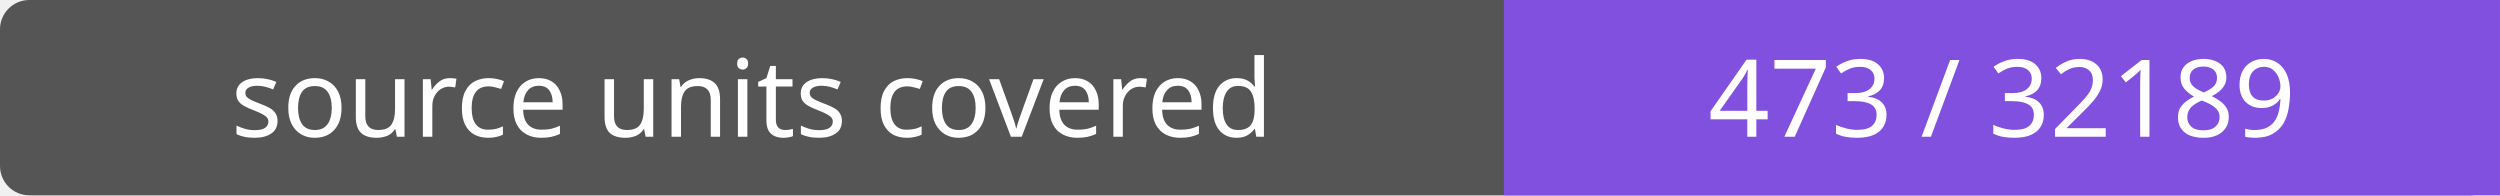
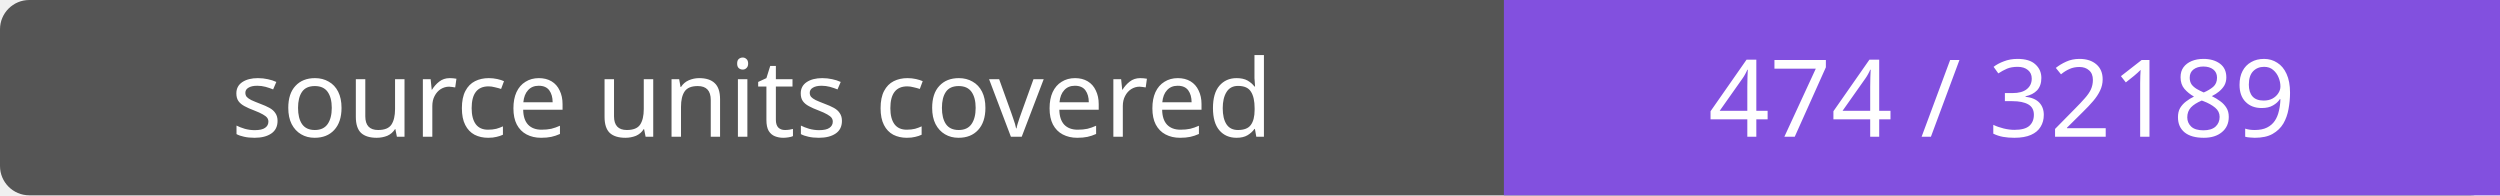
- <svg xmlns="http://www.w3.org/2000/svg" width="256" height="20" role="img" aria-label="source units covered: 473 / 32189">
+ <svg xmlns="http://www.w3.org/2000/svg" width="256" height="20" role="img" aria-label="source units covered: 474 / 32189">
  <rect width="256" height="20" rx="3" fill="#555" />
  <path fill="#8250df" d="M154 0h102v20H154z" />
  <g fill="#fff" text-anchor="middle" font-family="Verdana,sans-serif" font-size="11">
    <text x="77.0" y="14">source units covered</text>
-     <text x="205.0" y="14">473 / 32189</text>
+     <text x="205.0" y="14">474 / 32189</text>
  </g>
</svg>
